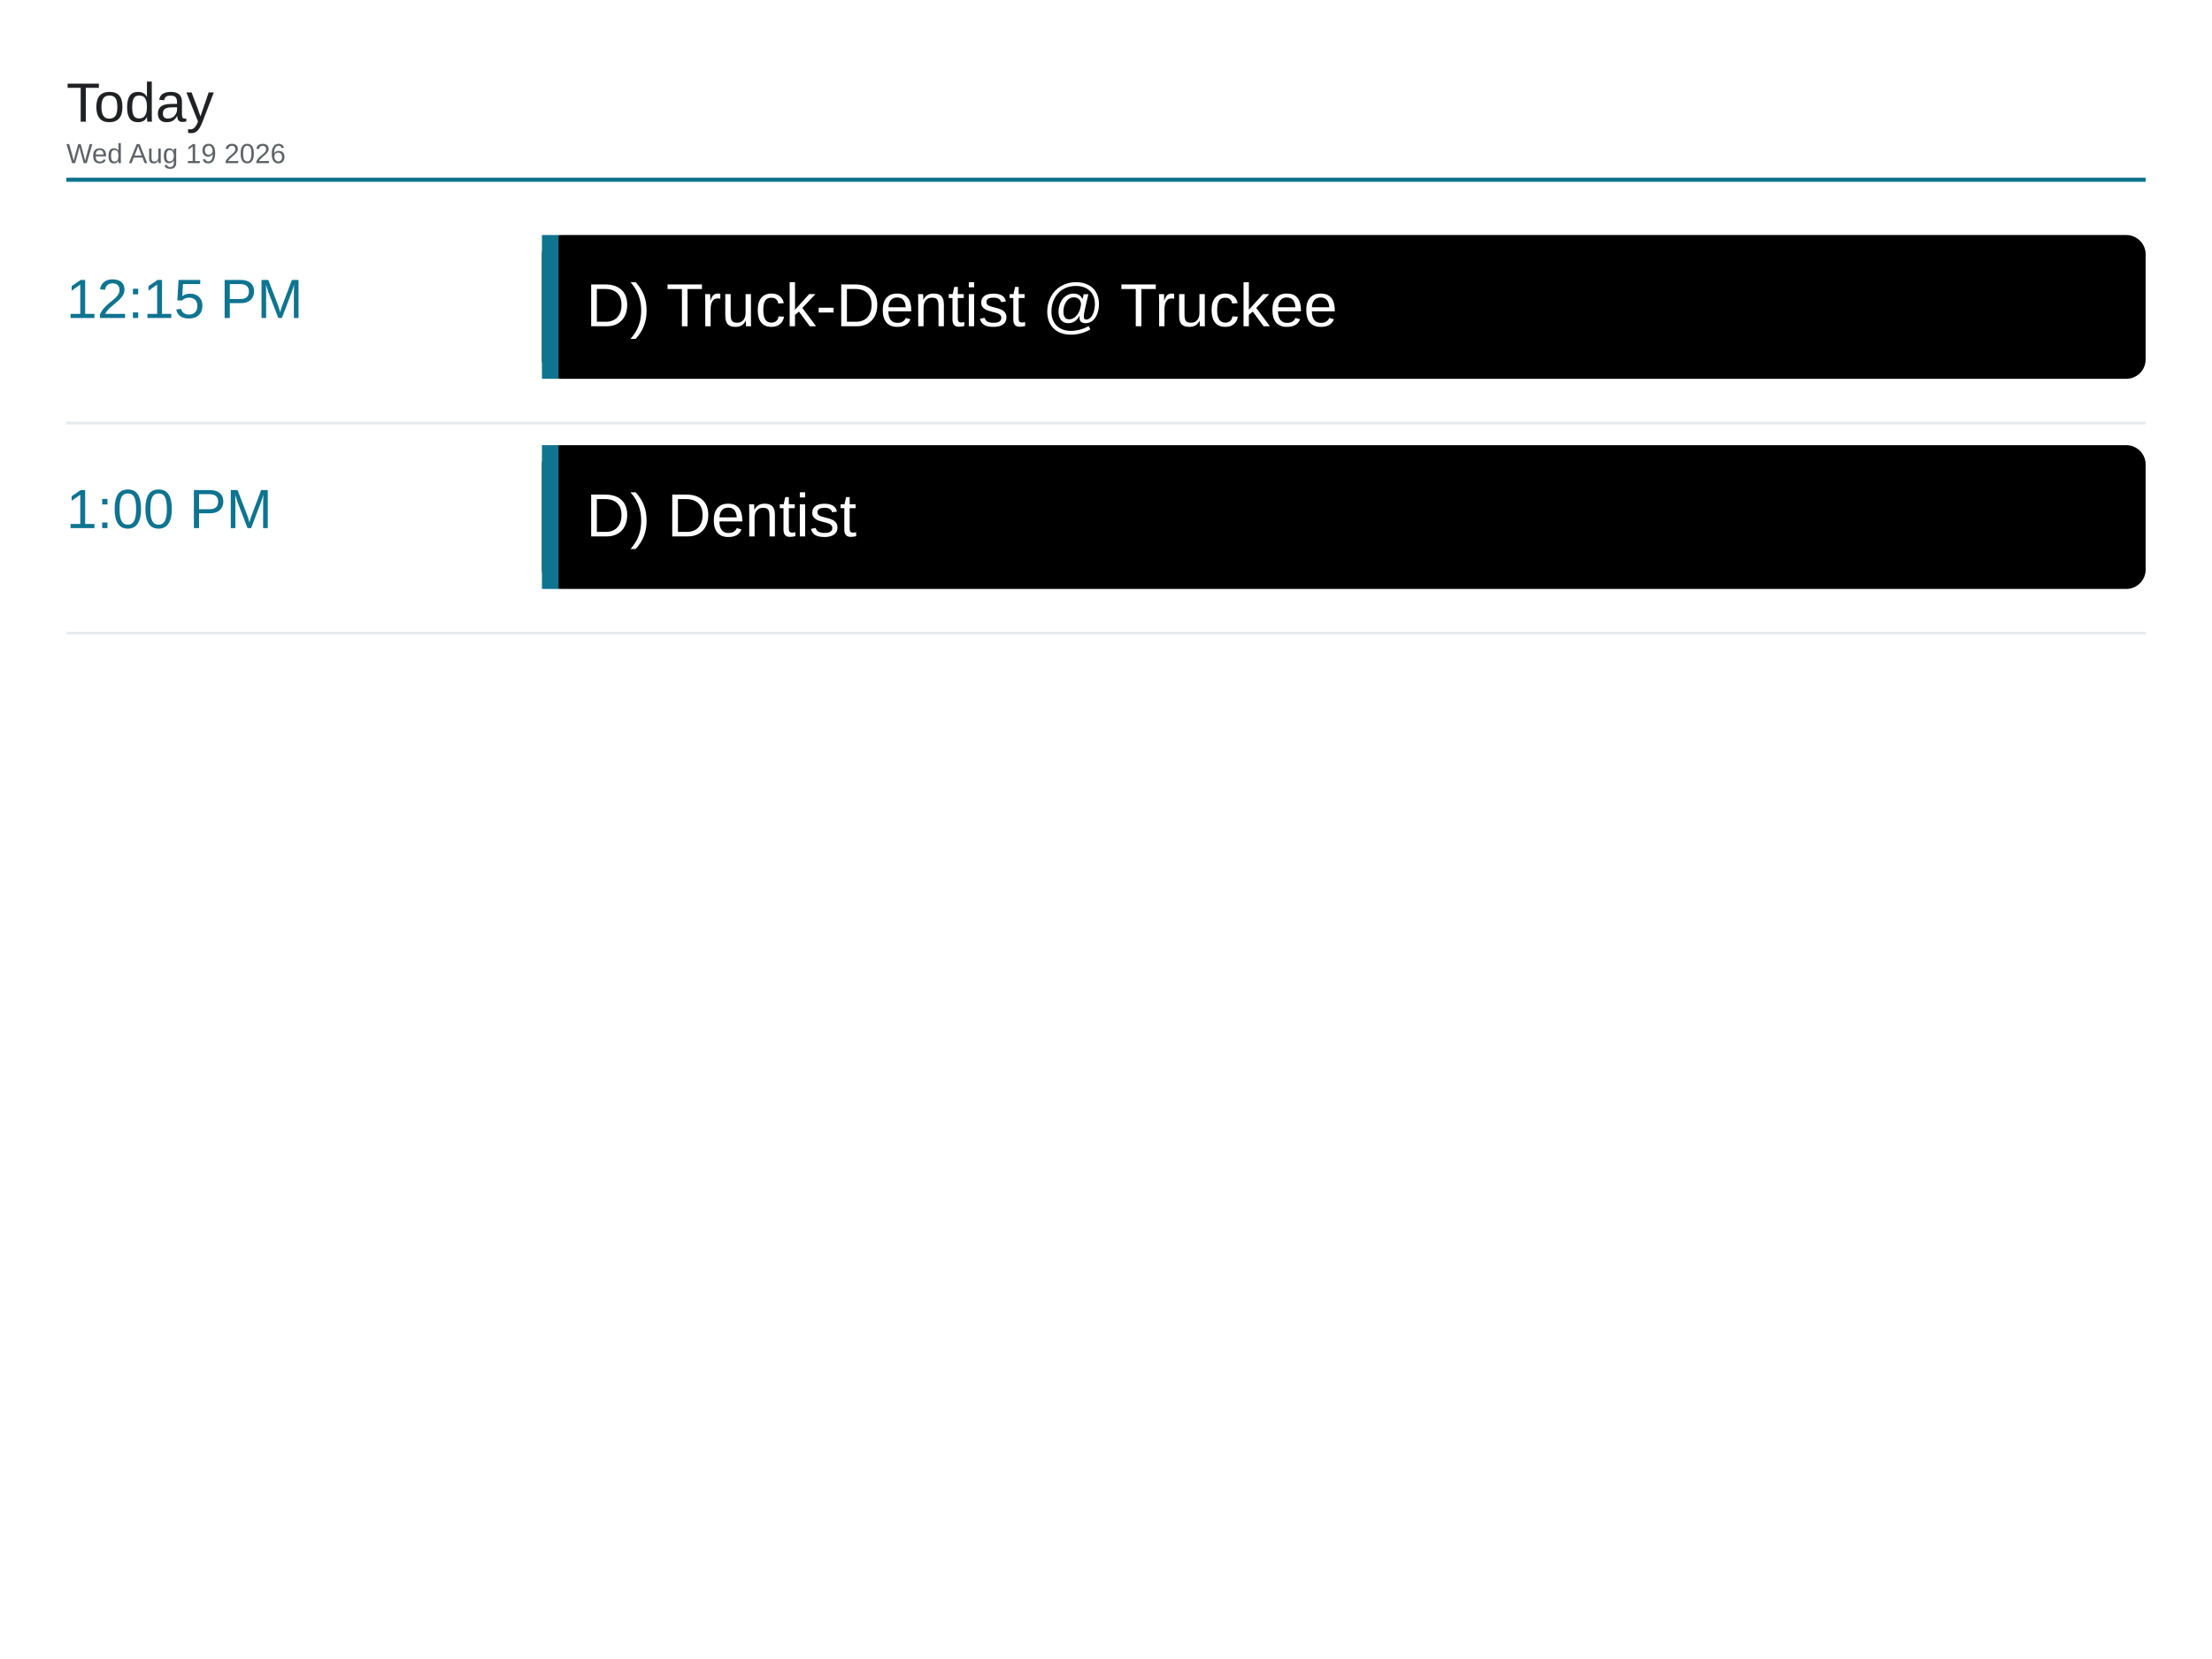
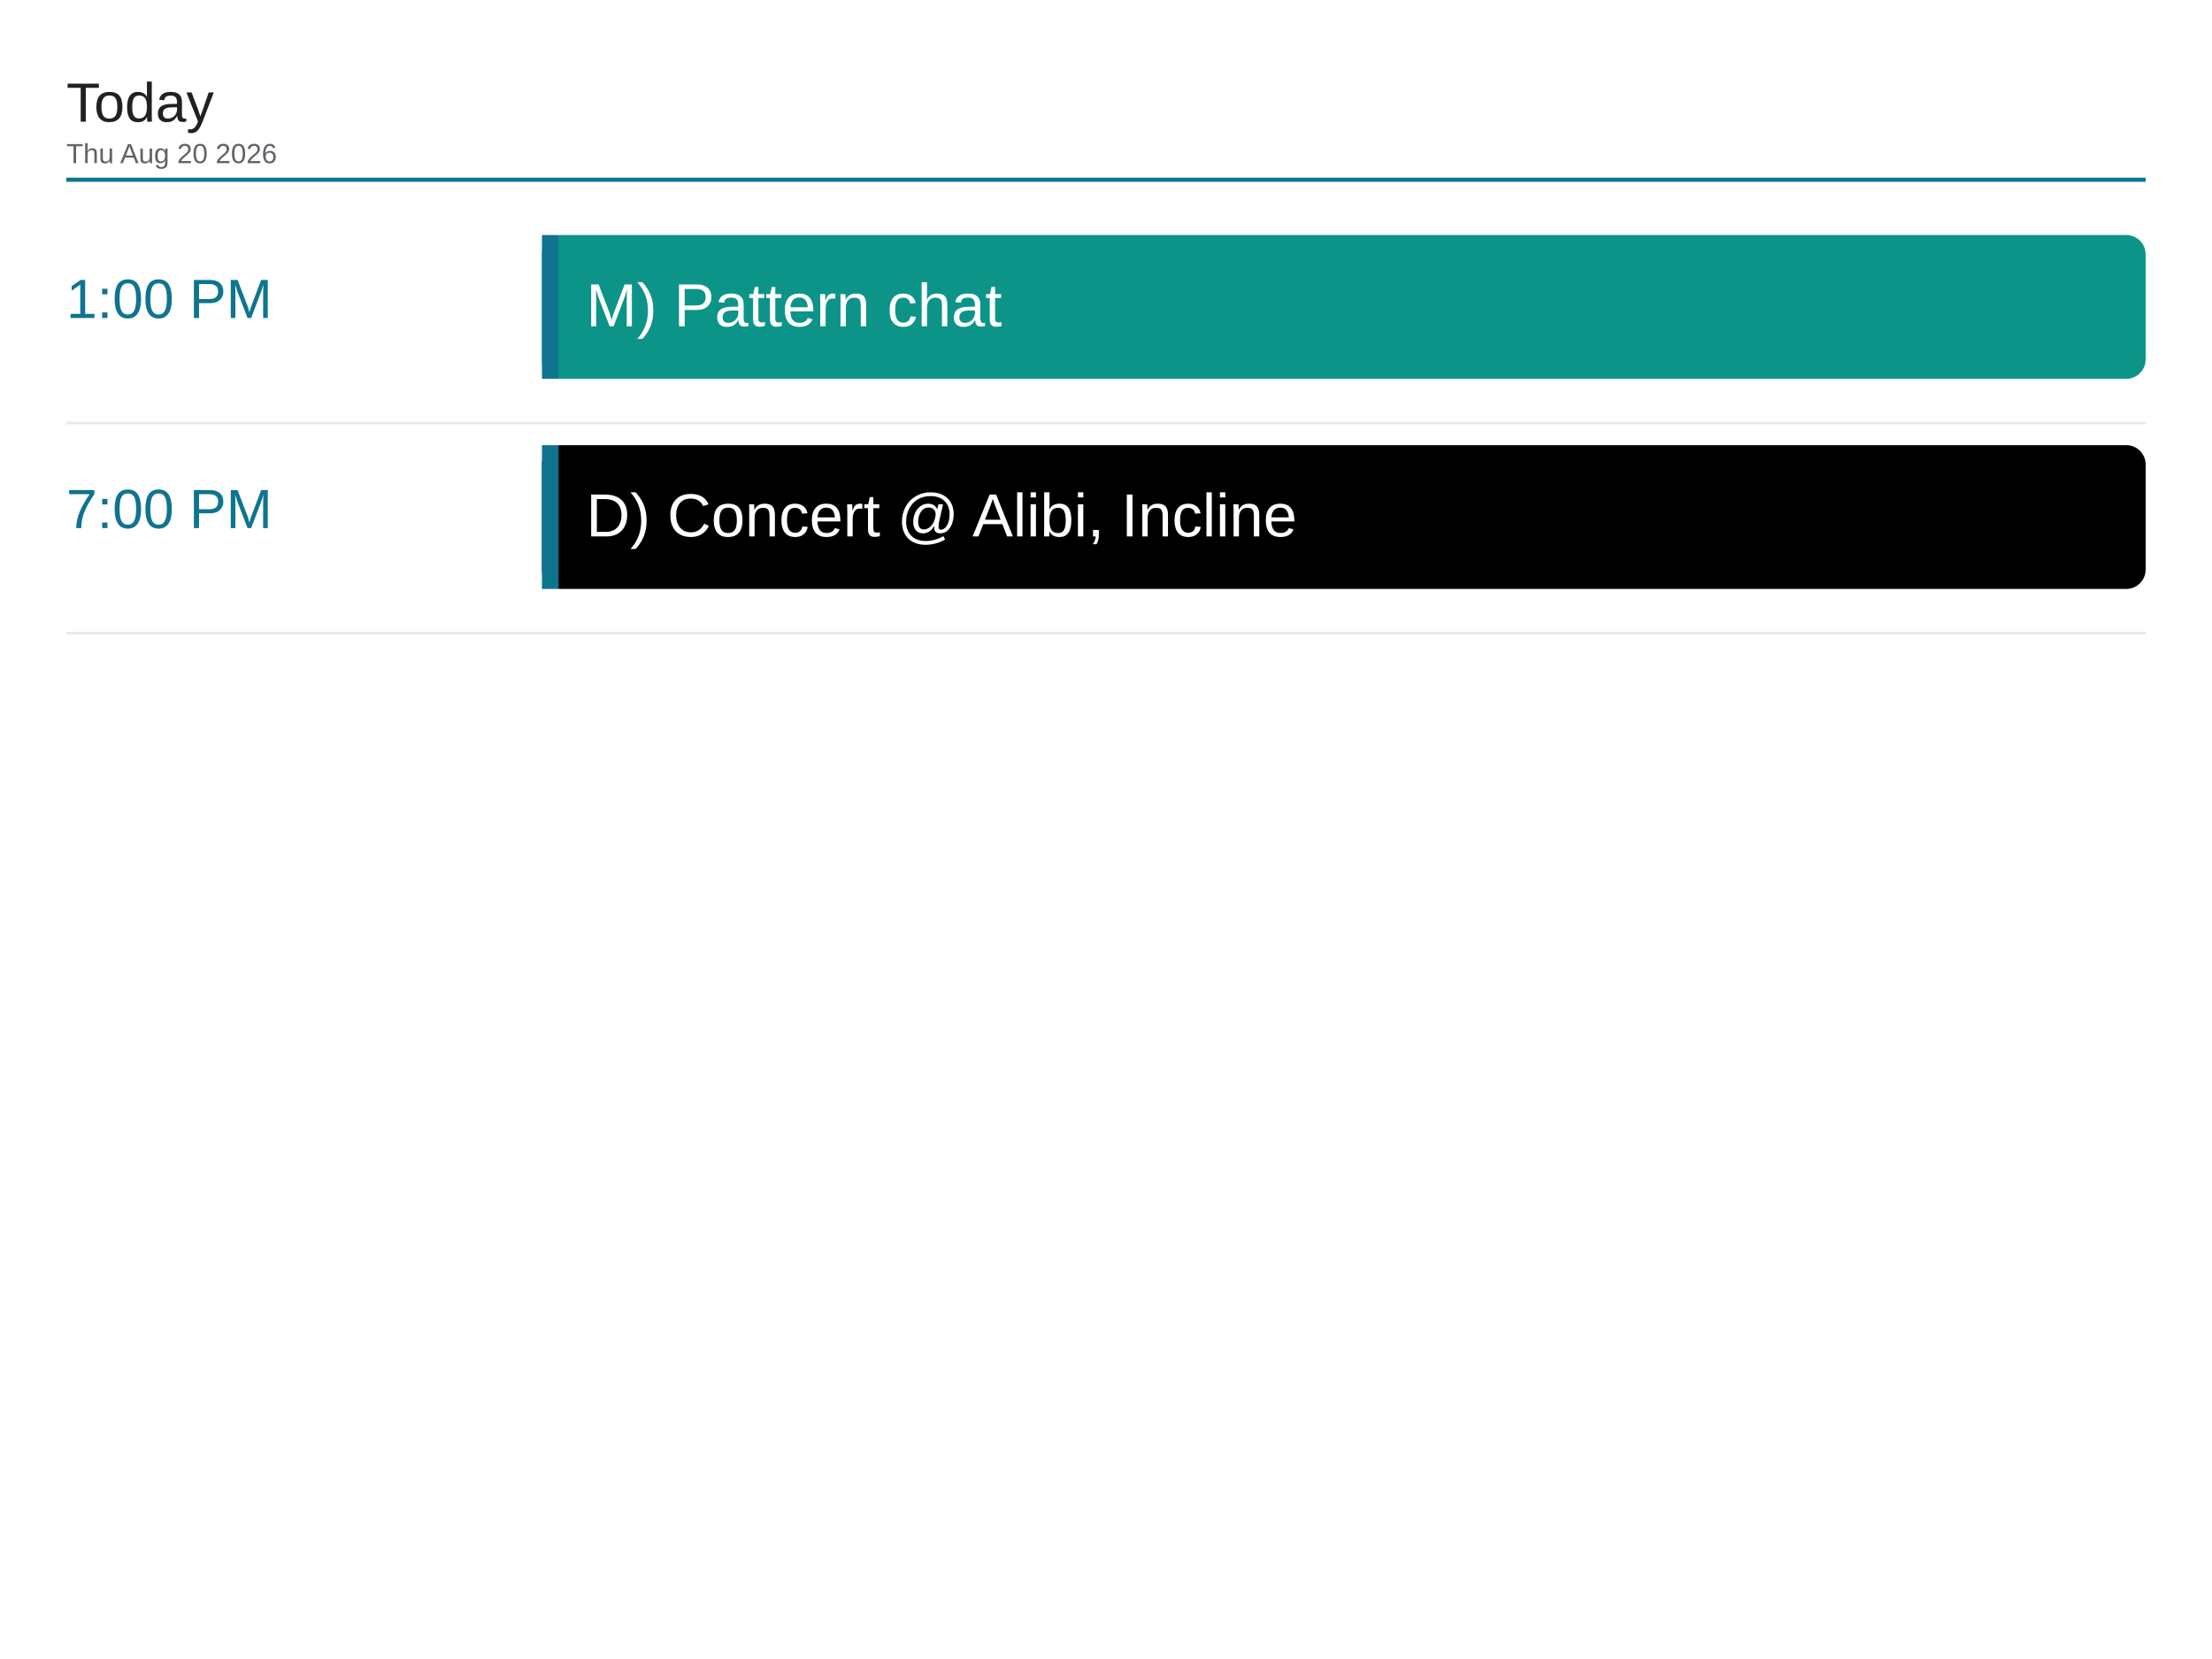
<svg xmlns="http://www.w3.org/2000/svg" viewBox="0 0 1600 1200" width="1600" height="1200">
  <rect x="0" y="0" width="1600" height="1200" fill="#ffffff" />
  <text x="48" y="88" font-family="Arial, Helvetica, sans-serif" font-size="40" font-weight="500" fill="#202124">Today</text>
-   <text x="48" y="118" font-family="Arial, Helvetica, sans-serif" font-size="20" fill="#5f6368">Wed Aug 19 2026</text>
+   <text x="48" y="118" font-family="Arial, Helvetica, sans-serif" font-size="20" fill="#5f6368">Thu Aug 20 2026</text>
  <line x1="48" y1="130" x2="1552" y2="130" stroke="#0e7490" stroke-width="3" />
-   <text x="48" y="230" font-family="Arial, Helvetica, sans-serif" font-size="40" font-weight="500" fill="#0e7490">12:15 PM</text>
-   <rect x="392" y="170" width="1160" height="104" rx="14" fill="#000000" />
+   <text x="48" y="230" font-family="Arial, Helvetica, sans-serif" font-size="40" font-weight="500" fill="#0e7490">1:00 PM</text>
+   <rect x="392" y="170" width="1160" height="104" rx="14" fill="#0d9488" />
  <rect x="392" y="170" width="12" height="104" fill="#0e7490" />
-   <text x="424" y="236" font-family="Arial, Helvetica, sans-serif" font-size="44" fill="#ffffff">D) Truck-Dentist @ Truckee</text>
+   <text x="424" y="236" font-family="Arial, Helvetica, sans-serif" font-size="44" fill="#ffffff">M) Pattern chat</text>
  <line x1="48" y1="306" x2="1552" y2="306" stroke="#e8eaed" stroke-width="2" />
-   <text x="48" y="382" font-family="Arial, Helvetica, sans-serif" font-size="40" font-weight="500" fill="#0e7490">1:00 PM</text>
+   <text x="48" y="382" font-family="Arial, Helvetica, sans-serif" font-size="40" font-weight="500" fill="#0e7490">7:00 PM</text>
  <rect x="392" y="322" width="1160" height="104" rx="14" fill="#000000" />
  <rect x="392" y="322" width="12" height="104" fill="#0e7490" />
-   <text x="424" y="388" font-family="Arial, Helvetica, sans-serif" font-size="44" fill="#ffffff">D) Dentist</text>
+   <text x="424" y="388" font-family="Arial, Helvetica, sans-serif" font-size="44" fill="#ffffff">D) Concert @ Alibi, Incline</text>
  <line x1="48" y1="458" x2="1552" y2="458" stroke="#e8eaed" stroke-width="2" />
</svg>
